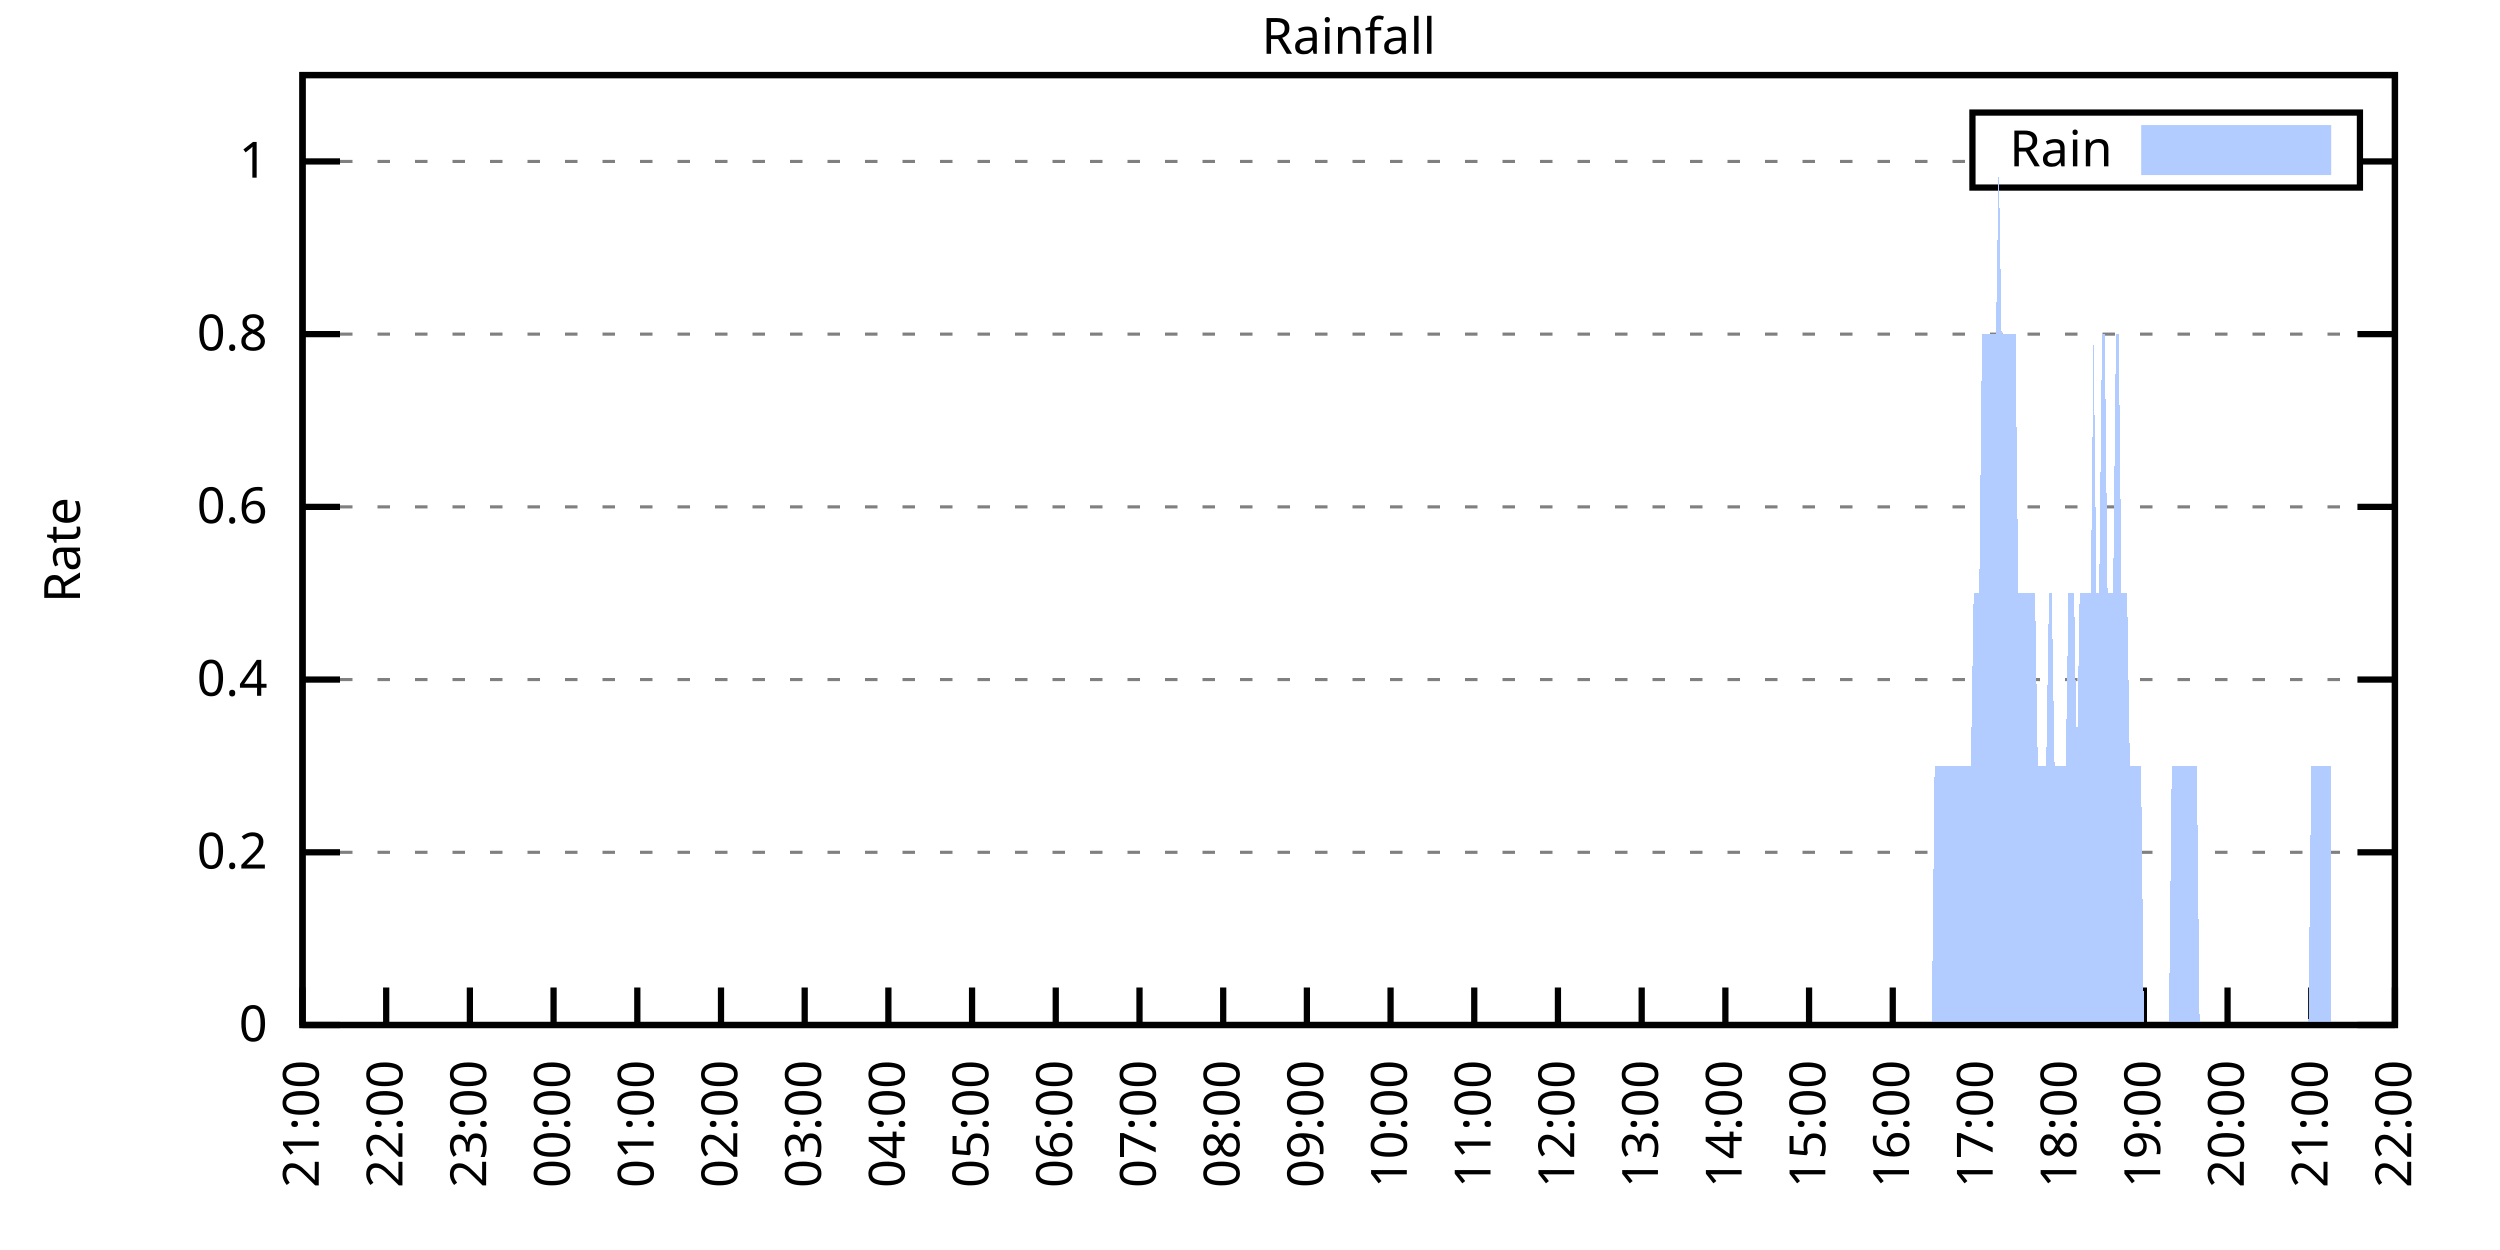
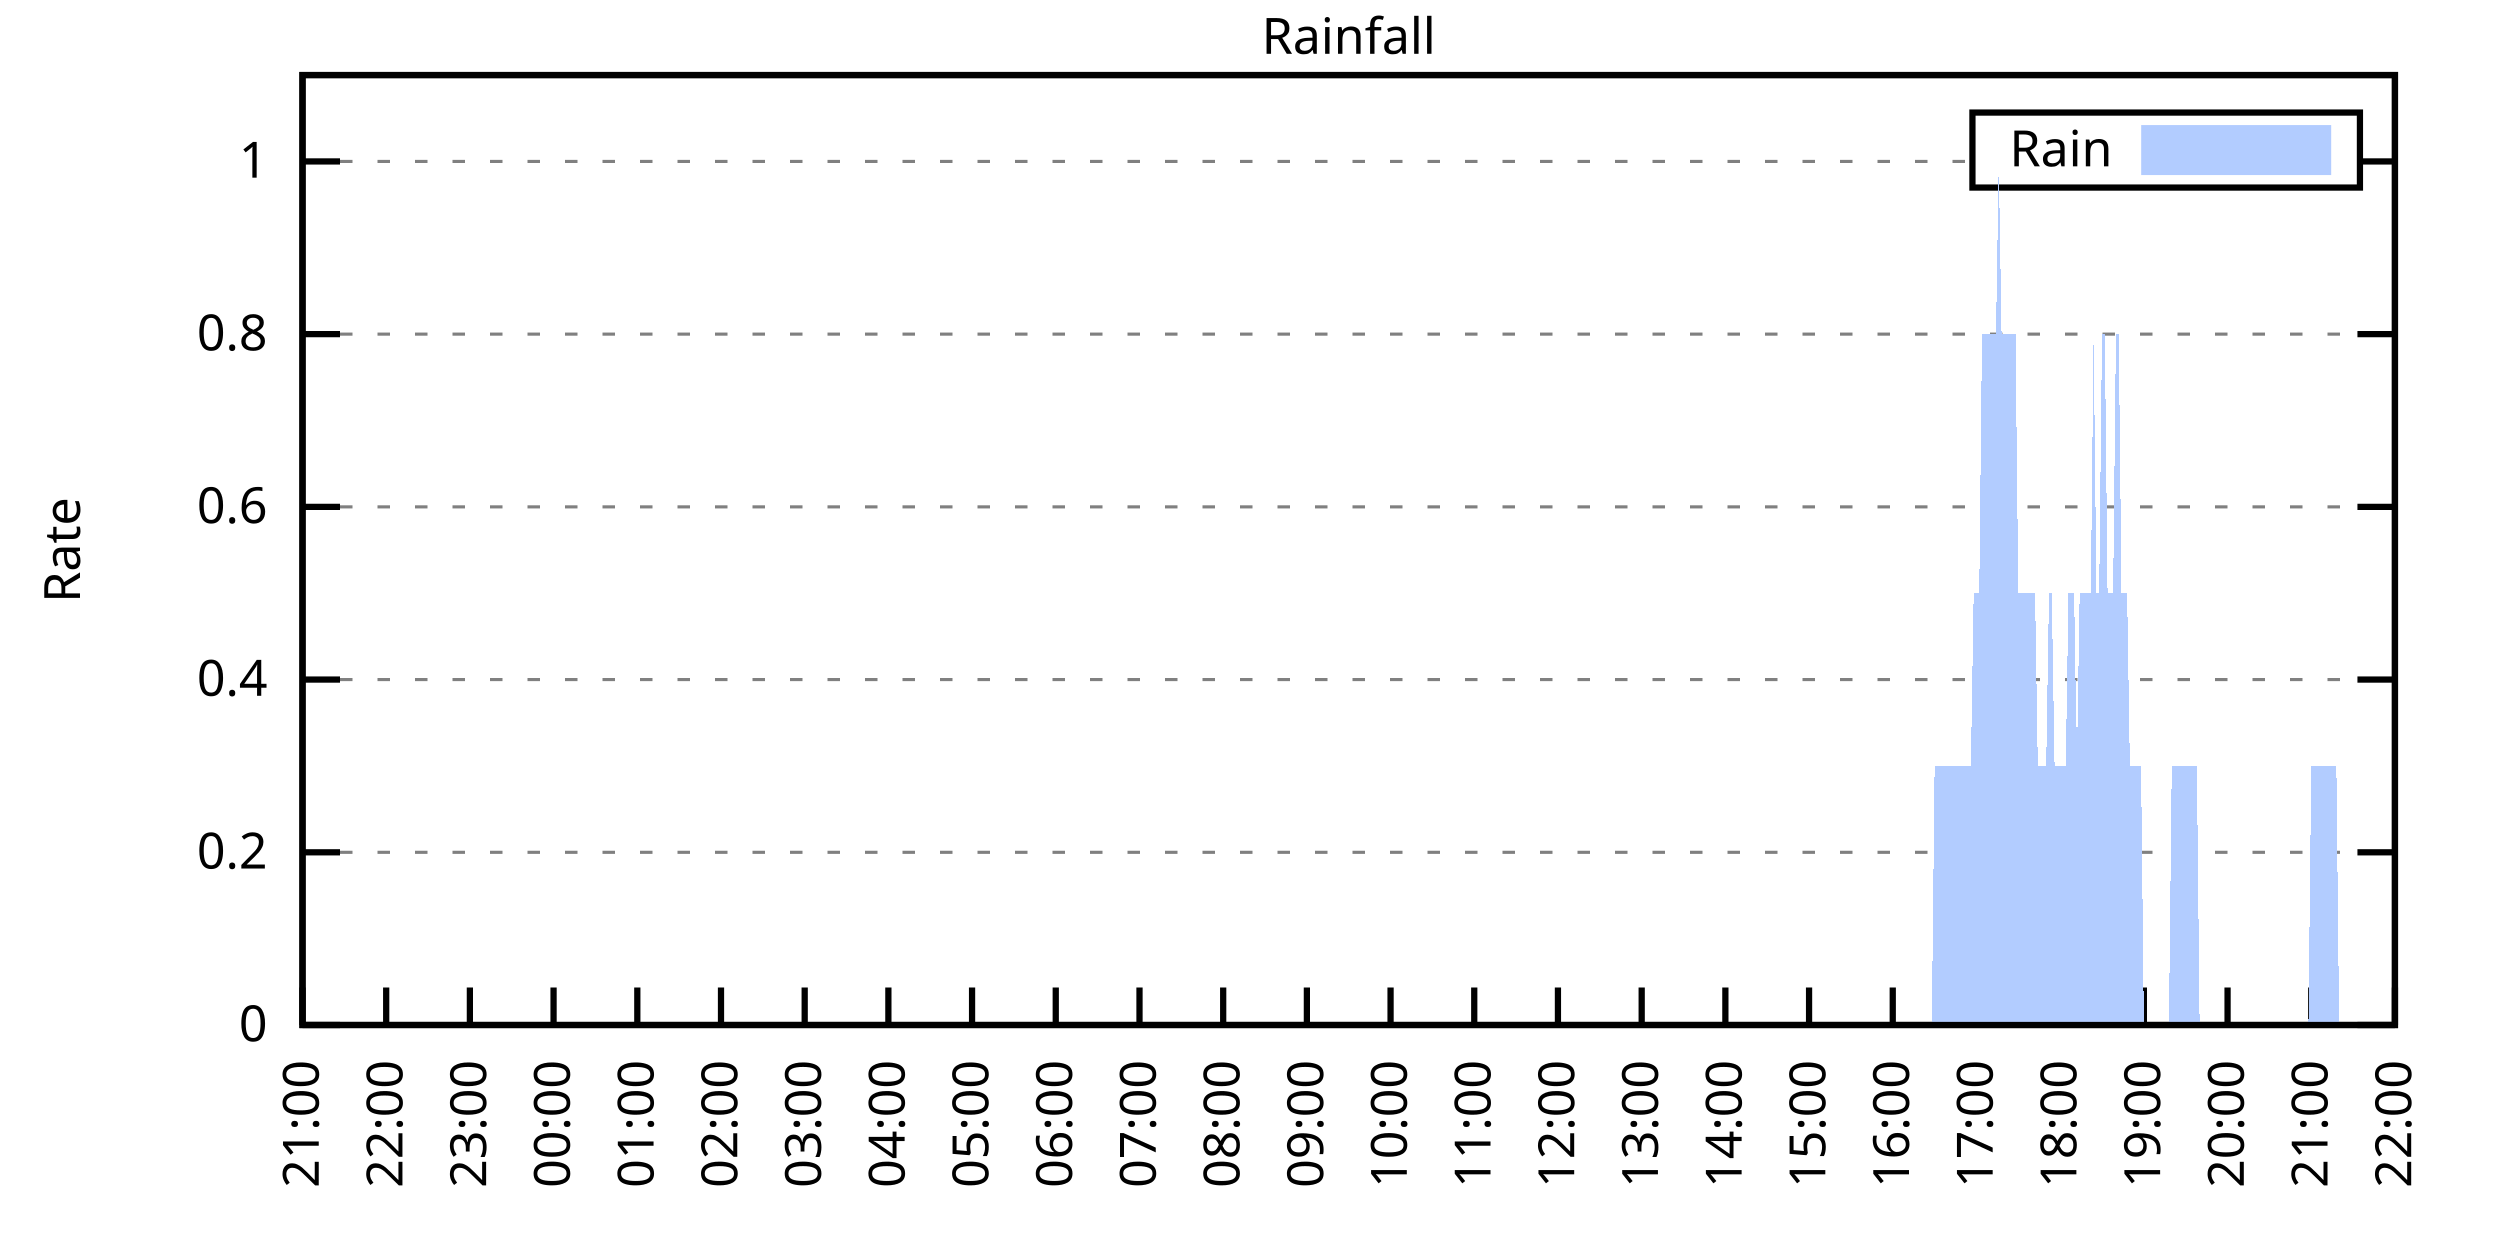
<svg xmlns="http://www.w3.org/2000/svg" xmlns:xlink="http://www.w3.org/1999/xlink" width="400" height="200" viewBox="0 0 400 200">
  <g id="gnuplot_canvas">
    <rect x="0" y="0" width="400" height="200" fill="none" />
    <defs>
      <circle id="gpDot" r="0.5" stroke-width="0.5" stroke="currentColor" />
      <path id="gpPt0" stroke-width="0.333" stroke="currentColor" d="M-1,0 h2 M0,-1 v2" />
      <path id="gpPt1" stroke-width="0.333" stroke="currentColor" d="M-1,-1 L1,1 M1,-1 L-1,1" />
      <path id="gpPt2" stroke-width="0.333" stroke="currentColor" d="M-1,0 L1,0 M0,-1 L0,1 M-1,-1 L1,1 M-1,1 L1,-1" />
      <rect id="gpPt3" stroke-width="0.333" stroke="currentColor" x="-1" y="-1" width="2" height="2" />
      <rect id="gpPt4" stroke-width="0.333" stroke="currentColor" fill="currentColor" x="-1" y="-1" width="2" height="2" />
      <circle id="gpPt5" stroke-width="0.333" stroke="currentColor" cx="0" cy="0" r="1" />
      <use xlink:href="#gpPt5" id="gpPt6" fill="currentColor" stroke="none" />
      <path id="gpPt7" stroke-width="0.333" stroke="currentColor" d="M0,-1.33 L-1.33,0.67 L1.33,0.67 z" />
      <use xlink:href="#gpPt7" id="gpPt8" fill="currentColor" stroke="none" />
      <use xlink:href="#gpPt7" id="gpPt9" stroke="currentColor" transform="rotate(180)" />
      <use xlink:href="#gpPt9" id="gpPt10" fill="currentColor" stroke="none" />
      <use xlink:href="#gpPt3" id="gpPt11" stroke="currentColor" transform="rotate(45)" />
      <use xlink:href="#gpPt11" id="gpPt12" fill="currentColor" stroke="none" />
      <path id="gpPt13" stroke-width="0.333" stroke="currentColor" d="M0,1.330 L1.265,0.411 L0.782,-1.067 L-0.782,-1.076 L-1.265,0.411 z" />
      <use xlink:href="#gpPt13" id="gpPt14" fill="currentColor" stroke="none" />
      <filter id="textbox" filterUnits="objectBoundingBox" x="0" y="0" height="1" width="1">
        <feFlood flood-color="white" flood-opacity="1" result="bgnd" />
        <feComposite in="SourceGraphic" in2="bgnd" operator="atop" />
      </filter>
      <filter id="greybox" filterUnits="objectBoundingBox" x="0" y="0" height="1" width="1">
        <feFlood flood-color="lightgrey" flood-opacity="1" result="grey" />
        <feComposite in="SourceGraphic" in2="grey" operator="atop" />
      </filter>
    </defs>
    <g fill="none" color="white" stroke="currentColor" stroke-width="1.00" stroke-linecap="butt" stroke-linejoin="miter">
</g>
    <g fill="none" color="black" stroke="currentColor" stroke-width="1.00" stroke-linecap="butt" stroke-linejoin="miter">
      <g stroke="none" shape-rendering="crispEdges">
        <polygon fill="rgb(255, 255, 255)" points="48.40,164.00 383.18,164.00 383.18,12.02 48.40,12.02 " />
      </g>
    </g>
    <g fill="none" color="black" stroke="currentColor" stroke-width="1.00" stroke-linecap="butt" stroke-linejoin="miter">
</g>
    <g fill="none" color="black" stroke="black" stroke-width="0.50" stroke-linecap="butt" stroke-linejoin="miter">
</g>
    <g fill="none" color="gray" stroke="currentColor" stroke-width="0.50" stroke-linecap="butt" stroke-linejoin="miter">
      <path stroke="gray" stroke-dasharray="2,4" class="gridline" d="M48.40,164.00 L383.19,164.00  " />
    </g>
    <g fill="none" color="gray" stroke="gray" stroke-width="1.00" stroke-linecap="butt" stroke-linejoin="miter">
</g>
    <g fill="none" color="black" stroke="currentColor" stroke-width="1.00" stroke-linecap="butt" stroke-linejoin="miter">
      <path stroke="black" d="M48.40,164.00 L54.40,164.00 M383.19,164.00 L377.19,164.00  " />
      <g transform="translate(42.80,166.60)" stroke="none" fill="black" font-family="Sans" font-size="8.00" text-anchor="end">
        <text>
          <tspan font-family="Sans"> 0</tspan>
        </text>
      </g>
    </g>
    <g fill="none" color="black" stroke="currentColor" stroke-width="1.00" stroke-linecap="butt" stroke-linejoin="miter">
</g>
    <g fill="none" color="black" stroke="black" stroke-width="0.50" stroke-linecap="butt" stroke-linejoin="miter">
</g>
    <g fill="none" color="gray" stroke="currentColor" stroke-width="0.50" stroke-linecap="butt" stroke-linejoin="miter">
      <path stroke="gray" stroke-dasharray="2,4" class="gridline" d="M48.40,136.37 L383.19,136.37  " />
    </g>
    <g fill="none" color="gray" stroke="gray" stroke-width="1.00" stroke-linecap="butt" stroke-linejoin="miter">
</g>
    <g fill="none" color="black" stroke="currentColor" stroke-width="1.00" stroke-linecap="butt" stroke-linejoin="miter">
      <path stroke="black" d="M48.40,136.37 L54.40,136.37 M383.19,136.37 L377.19,136.37  " />
      <g transform="translate(42.80,138.97)" stroke="none" fill="black" font-family="Sans" font-size="8.00" text-anchor="end">
        <text>
          <tspan font-family="Sans"> 0.2</tspan>
        </text>
      </g>
    </g>
    <g fill="none" color="black" stroke="currentColor" stroke-width="1.00" stroke-linecap="butt" stroke-linejoin="miter">
</g>
    <g fill="none" color="black" stroke="black" stroke-width="0.50" stroke-linecap="butt" stroke-linejoin="miter">
</g>
    <g fill="none" color="gray" stroke="currentColor" stroke-width="0.50" stroke-linecap="butt" stroke-linejoin="miter">
      <path stroke="gray" stroke-dasharray="2,4" class="gridline" d="M48.40,108.73 L383.19,108.73  " />
    </g>
    <g fill="none" color="gray" stroke="gray" stroke-width="1.00" stroke-linecap="butt" stroke-linejoin="miter">
</g>
    <g fill="none" color="black" stroke="currentColor" stroke-width="1.00" stroke-linecap="butt" stroke-linejoin="miter">
      <path stroke="black" d="M48.40,108.73 L54.40,108.73 M383.19,108.73 L377.19,108.73  " />
      <g transform="translate(42.80,111.33)" stroke="none" fill="black" font-family="Sans" font-size="8.00" text-anchor="end">
        <text>
          <tspan font-family="Sans"> 0.4</tspan>
        </text>
      </g>
    </g>
    <g fill="none" color="black" stroke="currentColor" stroke-width="1.00" stroke-linecap="butt" stroke-linejoin="miter">
</g>
    <g fill="none" color="black" stroke="black" stroke-width="0.50" stroke-linecap="butt" stroke-linejoin="miter">
</g>
    <g fill="none" color="gray" stroke="currentColor" stroke-width="0.50" stroke-linecap="butt" stroke-linejoin="miter">
      <path stroke="gray" stroke-dasharray="2,4" class="gridline" d="M48.40,81.10 L383.19,81.10  " />
    </g>
    <g fill="none" color="gray" stroke="gray" stroke-width="1.00" stroke-linecap="butt" stroke-linejoin="miter">
</g>
    <g fill="none" color="black" stroke="currentColor" stroke-width="1.00" stroke-linecap="butt" stroke-linejoin="miter">
      <path stroke="black" d="M48.40,81.10 L54.40,81.10 M383.19,81.10 L377.19,81.10  " />
      <g transform="translate(42.80,83.70)" stroke="none" fill="black" font-family="Sans" font-size="8.00" text-anchor="end">
        <text>
          <tspan font-family="Sans"> 0.6</tspan>
        </text>
      </g>
    </g>
    <g fill="none" color="black" stroke="currentColor" stroke-width="1.00" stroke-linecap="butt" stroke-linejoin="miter">
</g>
    <g fill="none" color="black" stroke="black" stroke-width="0.50" stroke-linecap="butt" stroke-linejoin="miter">
</g>
    <g fill="none" color="gray" stroke="currentColor" stroke-width="0.50" stroke-linecap="butt" stroke-linejoin="miter">
      <path stroke="gray" stroke-dasharray="2,4" class="gridline" d="M48.40,53.46 L383.19,53.46  " />
    </g>
    <g fill="none" color="gray" stroke="gray" stroke-width="1.00" stroke-linecap="butt" stroke-linejoin="miter">
</g>
    <g fill="none" color="black" stroke="currentColor" stroke-width="1.00" stroke-linecap="butt" stroke-linejoin="miter">
      <path stroke="black" d="M48.40,53.46 L54.40,53.46 M383.19,53.46 L377.19,53.46  " />
      <g transform="translate(42.80,56.06)" stroke="none" fill="black" font-family="Sans" font-size="8.00" text-anchor="end">
        <text>
          <tspan font-family="Sans"> 0.8</tspan>
        </text>
      </g>
    </g>
    <g fill="none" color="black" stroke="currentColor" stroke-width="1.00" stroke-linecap="butt" stroke-linejoin="miter">
</g>
    <g fill="none" color="black" stroke="black" stroke-width="0.50" stroke-linecap="butt" stroke-linejoin="miter">
</g>
    <g fill="none" color="gray" stroke="currentColor" stroke-width="0.50" stroke-linecap="butt" stroke-linejoin="miter">
      <path stroke="gray" stroke-dasharray="2,4" class="gridline" d="M48.40,25.83 L315.59,25.83 M377.59,25.83 L383.19,25.83  " />
    </g>
    <g fill="none" color="gray" stroke="gray" stroke-width="1.00" stroke-linecap="butt" stroke-linejoin="miter">
</g>
    <g fill="none" color="black" stroke="currentColor" stroke-width="1.00" stroke-linecap="butt" stroke-linejoin="miter">
      <path stroke="black" d="M48.40,25.83 L54.40,25.83 M383.19,25.83 L377.19,25.83  " />
      <g transform="translate(42.80,28.43)" stroke="none" fill="black" font-family="Sans" font-size="8.00" text-anchor="end">
        <text>
          <tspan font-family="Sans"> 1</tspan>
        </text>
      </g>
    </g>
    <g fill="none" color="black" stroke="currentColor" stroke-width="1.00" stroke-linecap="butt" stroke-linejoin="miter">
      <path stroke="black" d="M48.40,164.00 L48.40,158.00  " />
      <g transform="translate(51.00,169.60) rotate(270.00)" stroke="none" fill="black" font-family="Sans" font-size="8.00" text-anchor="end">
        <text>
          <tspan font-family="Sans">21:00</tspan>
        </text>
      </g>
    </g>
    <g fill="none" color="black" stroke="currentColor" stroke-width="1.00" stroke-linecap="butt" stroke-linejoin="miter">
      <path stroke="black" d="M61.79,164.00 L61.79,158.00  " />
      <g transform="translate(64.39,169.60) rotate(270.00)" stroke="none" fill="black" font-family="Sans" font-size="8.00" text-anchor="end">
        <text>
          <tspan font-family="Sans">22:00</tspan>
        </text>
      </g>
    </g>
    <g fill="none" color="black" stroke="currentColor" stroke-width="1.00" stroke-linecap="butt" stroke-linejoin="miter">
      <path stroke="black" d="M75.18,164.00 L75.18,158.00  " />
      <g transform="translate(77.78,169.60) rotate(270.00)" stroke="none" fill="black" font-family="Sans" font-size="8.00" text-anchor="end">
        <text>
          <tspan font-family="Sans">23:00</tspan>
        </text>
      </g>
    </g>
    <g fill="none" color="black" stroke="currentColor" stroke-width="1.00" stroke-linecap="butt" stroke-linejoin="miter">
      <path stroke="black" d="M88.57,164.00 L88.57,158.00  " />
      <g transform="translate(91.17,169.60) rotate(270.00)" stroke="none" fill="black" font-family="Sans" font-size="8.00" text-anchor="end">
        <text>
          <tspan font-family="Sans">00:00</tspan>
        </text>
      </g>
    </g>
    <g fill="none" color="black" stroke="currentColor" stroke-width="1.00" stroke-linecap="butt" stroke-linejoin="miter">
      <path stroke="black" d="M101.97,164.00 L101.97,158.00  " />
      <g transform="translate(104.57,169.60) rotate(270.00)" stroke="none" fill="black" font-family="Sans" font-size="8.00" text-anchor="end">
        <text>
          <tspan font-family="Sans">01:00</tspan>
        </text>
      </g>
    </g>
    <g fill="none" color="black" stroke="currentColor" stroke-width="1.00" stroke-linecap="butt" stroke-linejoin="miter">
      <path stroke="black" d="M115.36,164.00 L115.36,158.00  " />
      <g transform="translate(117.96,169.60) rotate(270.00)" stroke="none" fill="black" font-family="Sans" font-size="8.00" text-anchor="end">
        <text>
          <tspan font-family="Sans">02:00</tspan>
        </text>
      </g>
    </g>
    <g fill="none" color="black" stroke="currentColor" stroke-width="1.00" stroke-linecap="butt" stroke-linejoin="miter">
      <path stroke="black" d="M128.75,164.00 L128.75,158.00  " />
      <g transform="translate(131.35,169.60) rotate(270.00)" stroke="none" fill="black" font-family="Sans" font-size="8.00" text-anchor="end">
        <text>
          <tspan font-family="Sans">03:00</tspan>
        </text>
      </g>
    </g>
    <g fill="none" color="black" stroke="currentColor" stroke-width="1.00" stroke-linecap="butt" stroke-linejoin="miter">
      <path stroke="black" d="M142.14,164.00 L142.14,158.00  " />
      <g transform="translate(144.74,169.60) rotate(270.00)" stroke="none" fill="black" font-family="Sans" font-size="8.00" text-anchor="end">
        <text>
          <tspan font-family="Sans">04:00</tspan>
        </text>
      </g>
    </g>
    <g fill="none" color="black" stroke="currentColor" stroke-width="1.00" stroke-linecap="butt" stroke-linejoin="miter">
      <path stroke="black" d="M155.53,164.00 L155.53,158.00  " />
      <g transform="translate(158.13,169.60) rotate(270.00)" stroke="none" fill="black" font-family="Sans" font-size="8.00" text-anchor="end">
        <text>
          <tspan font-family="Sans">05:00</tspan>
        </text>
      </g>
    </g>
    <g fill="none" color="black" stroke="currentColor" stroke-width="1.00" stroke-linecap="butt" stroke-linejoin="miter">
      <path stroke="black" d="M168.92,164.00 L168.92,158.00  " />
      <g transform="translate(171.52,169.60) rotate(270.00)" stroke="none" fill="black" font-family="Sans" font-size="8.00" text-anchor="end">
        <text>
          <tspan font-family="Sans">06:00</tspan>
        </text>
      </g>
    </g>
    <g fill="none" color="black" stroke="currentColor" stroke-width="1.00" stroke-linecap="butt" stroke-linejoin="miter">
      <path stroke="black" d="M182.32,164.00 L182.32,158.00  " />
      <g transform="translate(184.92,169.60) rotate(270.00)" stroke="none" fill="black" font-family="Sans" font-size="8.00" text-anchor="end">
        <text>
          <tspan font-family="Sans">07:00</tspan>
        </text>
      </g>
    </g>
    <g fill="none" color="black" stroke="currentColor" stroke-width="1.00" stroke-linecap="butt" stroke-linejoin="miter">
      <path stroke="black" d="M195.71,164.00 L195.71,158.00  " />
      <g transform="translate(198.31,169.60) rotate(270.00)" stroke="none" fill="black" font-family="Sans" font-size="8.00" text-anchor="end">
        <text>
          <tspan font-family="Sans">08:00</tspan>
        </text>
      </g>
    </g>
    <g fill="none" color="black" stroke="currentColor" stroke-width="1.00" stroke-linecap="butt" stroke-linejoin="miter">
      <path stroke="black" d="M209.10,164.00 L209.10,158.00  " />
      <g transform="translate(211.70,169.60) rotate(270.00)" stroke="none" fill="black" font-family="Sans" font-size="8.00" text-anchor="end">
        <text>
          <tspan font-family="Sans">09:00</tspan>
        </text>
      </g>
    </g>
    <g fill="none" color="black" stroke="currentColor" stroke-width="1.00" stroke-linecap="butt" stroke-linejoin="miter">
      <path stroke="black" d="M222.49,164.00 L222.49,158.00  " />
      <g transform="translate(225.09,169.60) rotate(270.00)" stroke="none" fill="black" font-family="Sans" font-size="8.00" text-anchor="end">
        <text>
          <tspan font-family="Sans">10:00</tspan>
        </text>
      </g>
    </g>
    <g fill="none" color="black" stroke="currentColor" stroke-width="1.00" stroke-linecap="butt" stroke-linejoin="miter">
      <path stroke="black" d="M235.88,164.00 L235.88,158.00  " />
      <g transform="translate(238.48,169.60) rotate(270.00)" stroke="none" fill="black" font-family="Sans" font-size="8.00" text-anchor="end">
        <text>
          <tspan font-family="Sans">11:00</tspan>
        </text>
      </g>
    </g>
    <g fill="none" color="black" stroke="currentColor" stroke-width="1.00" stroke-linecap="butt" stroke-linejoin="miter">
      <path stroke="black" d="M249.27,164.00 L249.27,158.00  " />
      <g transform="translate(251.87,169.60) rotate(270.00)" stroke="none" fill="black" font-family="Sans" font-size="8.00" text-anchor="end">
        <text>
          <tspan font-family="Sans">12:00</tspan>
        </text>
      </g>
    </g>
    <g fill="none" color="black" stroke="currentColor" stroke-width="1.00" stroke-linecap="butt" stroke-linejoin="miter">
      <path stroke="black" d="M262.67,164.00 L262.67,158.00  " />
      <g transform="translate(265.27,169.60) rotate(270.00)" stroke="none" fill="black" font-family="Sans" font-size="8.00" text-anchor="end">
        <text>
          <tspan font-family="Sans">13:00</tspan>
        </text>
      </g>
    </g>
    <g fill="none" color="black" stroke="currentColor" stroke-width="1.00" stroke-linecap="butt" stroke-linejoin="miter">
      <path stroke="black" d="M276.06,164.00 L276.06,158.00  " />
      <g transform="translate(278.66,169.60) rotate(270.00)" stroke="none" fill="black" font-family="Sans" font-size="8.00" text-anchor="end">
        <text>
          <tspan font-family="Sans">14:00</tspan>
        </text>
      </g>
    </g>
    <g fill="none" color="black" stroke="currentColor" stroke-width="1.00" stroke-linecap="butt" stroke-linejoin="miter">
      <path stroke="black" d="M289.45,164.00 L289.45,158.00  " />
      <g transform="translate(292.05,169.60) rotate(270.00)" stroke="none" fill="black" font-family="Sans" font-size="8.00" text-anchor="end">
        <text>
          <tspan font-family="Sans">15:00</tspan>
        </text>
      </g>
    </g>
    <g fill="none" color="black" stroke="currentColor" stroke-width="1.00" stroke-linecap="butt" stroke-linejoin="miter">
      <path stroke="black" d="M302.84,164.00 L302.84,158.00  " />
      <g transform="translate(305.44,169.60) rotate(270.00)" stroke="none" fill="black" font-family="Sans" font-size="8.00" text-anchor="end">
        <text>
          <tspan font-family="Sans">16:00</tspan>
        </text>
      </g>
    </g>
    <g fill="none" color="black" stroke="currentColor" stroke-width="1.00" stroke-linecap="butt" stroke-linejoin="miter">
      <path stroke="black" d="M316.23,164.00 L316.23,158.00  " />
      <g transform="translate(318.83,169.60) rotate(270.00)" stroke="none" fill="black" font-family="Sans" font-size="8.00" text-anchor="end">
        <text>
          <tspan font-family="Sans">17:00</tspan>
        </text>
      </g>
    </g>
    <g fill="none" color="black" stroke="currentColor" stroke-width="1.00" stroke-linecap="butt" stroke-linejoin="miter">
      <path stroke="black" d="M329.62,164.00 L329.62,158.00  " />
      <g transform="translate(332.22,169.60) rotate(270.00)" stroke="none" fill="black" font-family="Sans" font-size="8.00" text-anchor="end">
        <text>
          <tspan font-family="Sans">18:00</tspan>
        </text>
      </g>
    </g>
    <g fill="none" color="black" stroke="currentColor" stroke-width="1.00" stroke-linecap="butt" stroke-linejoin="miter">
      <path stroke="black" d="M343.02,164.00 L343.02,158.00  " />
      <g transform="translate(345.62,169.60) rotate(270.00)" stroke="none" fill="black" font-family="Sans" font-size="8.00" text-anchor="end">
        <text>
          <tspan font-family="Sans">19:00</tspan>
        </text>
      </g>
    </g>
    <g fill="none" color="black" stroke="currentColor" stroke-width="1.00" stroke-linecap="butt" stroke-linejoin="miter">
      <path stroke="black" d="M356.41,164.00 L356.41,158.00  " />
      <g transform="translate(359.01,169.60) rotate(270.00)" stroke="none" fill="black" font-family="Sans" font-size="8.00" text-anchor="end">
        <text>
          <tspan font-family="Sans">20:00</tspan>
        </text>
      </g>
    </g>
    <g fill="none" color="black" stroke="currentColor" stroke-width="1.00" stroke-linecap="butt" stroke-linejoin="miter">
      <path stroke="black" d="M369.80,164.00 L369.80,158.00  " />
      <g transform="translate(372.40,169.60) rotate(270.00)" stroke="none" fill="black" font-family="Sans" font-size="8.00" text-anchor="end">
        <text>
          <tspan font-family="Sans">21:00</tspan>
        </text>
      </g>
    </g>
    <g fill="none" color="black" stroke="currentColor" stroke-width="1.00" stroke-linecap="butt" stroke-linejoin="miter">
      <path stroke="black" d="M383.19,164.00 L383.19,158.00  " />
      <g transform="translate(385.79,169.60) rotate(270.00)" stroke="none" fill="black" font-family="Sans" font-size="8.00" text-anchor="end">
        <text>
          <tspan font-family="Sans">22:00</tspan>
        </text>
      </g>
    </g>
    <g fill="none" color="black" stroke="currentColor" stroke-width="1.00" stroke-linecap="butt" stroke-linejoin="miter">
</g>
    <g fill="none" color="black" stroke="currentColor" stroke-width="1.00" stroke-linecap="butt" stroke-linejoin="miter">
      <path stroke="black" d="M48.40,12.01 L48.40,164.00 L383.19,164.00 L383.19,12.01 L48.40,12.01 Z  " />
    </g>
    <g fill="none" color="black" stroke="currentColor" stroke-width="1.00" stroke-linecap="butt" stroke-linejoin="miter">
</g>
    <g fill="none" color="black" stroke="currentColor" stroke-width="1.00" stroke-linecap="butt" stroke-linejoin="miter">
      <path stroke="black" d="M315.59,30.01 L315.59,18.01 L377.59,18.01 L377.59,30.01 L315.59,30.01 Z  " />
    </g>
    <g id="Rainfall_plot_1">
      <g fill="none" color="white" stroke="black" stroke-width="2.00" stroke-linecap="butt" stroke-linejoin="miter">
</g>
      <g fill="none" color="black" stroke="currentColor" stroke-width="2.00" stroke-linecap="butt" stroke-linejoin="miter">
        <g transform="translate(337.99,26.61)" stroke="none" fill="black" font-family="Sans" font-size="8.00" text-anchor="end">
          <text>
            <tspan font-family="Sans">Rain</tspan>
          </text>
        </g>
      </g>
      <g fill="none" color="black" stroke="currentColor" stroke-width="2.00" stroke-linecap="butt" stroke-linejoin="miter">
        <g stroke="none" shape-rendering="crispEdges">
          <polygon fill="rgb(178, 204, 255)" points="343.59,27.01 371.99,27.01 371.99,21.01 343.59,21.01 " />
        </g>
        <path stroke="rgb(178, 204, 255)" d="M343.59,27.01 L371.99,27.01 L371.99,21.01 L343.59,21.01 L343.59,27.01 Z  " />
      </g>
      <g fill="none" color="black" stroke="currentColor" stroke-width="2.00" stroke-linecap="butt" stroke-linejoin="miter">
        <g stroke="none" shape-rendering="crispEdges">
-           <polygon fill="rgb(178, 204, 255)" points="51.97,164.00 52.42,164.00 52.86,164.00 53.31,164.00 53.76,164.00 54.20,164.00 54.65,164.00 55.10,164.00 55.54,164.00 55.99,164.00 56.43,164.00 56.88,164.00 57.33,164.00 57.77,164.00 58.22,164.00 58.67,164.00 59.11,164.00 59.56,164.00 60.01,164.00 60.45,164.00 60.90,164.00 61.35,164.00 61.79,164.00 62.24,164.00 62.68,164.00 63.13,164.00 63.58,164.00 64.02,164.00 64.47,164.00 64.92,164.00 65.36,164.00 65.81,164.00 66.26,164.00 66.70,164.00 67.15,164.00 67.59,164.00 68.04,164.00 68.49,164.00 68.93,164.00 69.38,164.00 69.83,164.00 70.27,164.00 70.72,164.00 71.17,164.00 71.61,164.00 72.06,164.00 72.50,164.00 72.95,164.00 73.40,164.00 73.84,164.00 74.29,164.00 74.74,164.00 75.18,164.00 75.63,164.00 76.08,164.00 76.52,164.00 76.97,164.00 77.42,164.00 77.86,164.00 78.31,164.00 78.75,164.00 79.20,164.00 79.65,164.00 80.09,164.00 80.54,164.00 80.99,164.00 81.43,164.00 81.88,164.00 82.33,164.00 82.77,164.00 83.22,164.00 83.66,164.00 84.11,164.00 84.56,164.00 85.00,164.00 85.45,164.00 85.90,164.00 86.34,164.00 86.79,164.00 87.24,164.00 87.68,164.00 88.13,164.00 88.57,164.00 89.02,164.00 89.47,164.00 89.91,164.00 90.36,164.00 90.81,164.00 91.25,164.00 91.70,164.00 92.15,164.00 92.59,164.00 93.04,164.00 93.49,164.00 93.93,164.00 94.38,164.00 94.82,164.00 95.27,164.00 95.72,164.00 96.16,164.00 96.61,164.00 97.06,164.00 97.50,164.00 97.95,164.00 98.40,164.00 98.84,164.00 99.29,164.00 99.73,164.00 100.18,164.00 100.63,164.00 101.07,164.00 101.52,164.00 101.97,164.00 102.41,164.00 102.86,164.00 103.31,164.00 103.75,164.00 104.20,164.00 104.64,164.00 105.09,164.00 105.54,164.00 105.98,164.00 106.43,164.00 106.88,164.00 107.32,164.00 107.77,164.00 108.22,164.00 108.66,164.00 109.11,164.00 109.55,164.00 110.00,164.00 110.45,164.00 110.89,164.00 111.34,164.00 111.79,164.00 112.23,164.00 112.68,164.00 113.13,164.00 113.57,164.00 114.02,164.00 114.47,164.00 114.91,164.00 115.36,164.00 115.80,164.00 116.25,164.00 116.70,164.00 117.14,164.00 117.59,164.00 118.04,164.00 118.48,164.00 118.93,164.00 119.38,164.00 119.82,164.00 120.27,164.00 120.71,164.00 121.16,164.00 121.61,164.00 122.05,164.00 122.50,164.00 122.95,164.00 123.39,164.00 123.84,164.00 124.29,164.00 124.73,164.00 125.18,164.00 125.62,164.00 126.07,164.00 126.52,164.00 126.96,164.00 127.41,164.00 127.86,164.00 128.30,164.00 128.75,164.00 129.20,164.00 129.64,164.00 130.09,164.00 130.54,164.00 130.98,164.00 131.43,164.00 131.87,164.00 132.32,164.00 132.77,164.00 133.21,164.00 133.66,164.00 134.11,164.00 134.55,164.00 135.00,164.00 135.45,164.00 135.89,164.00 136.34,164.00 136.78,164.00 137.23,164.00 137.68,164.00 138.12,164.00 138.57,164.00 139.02,164.00 139.46,164.00 139.91,164.00 140.36,164.00 140.80,164.00 141.25,164.00 141.69,164.00 142.14,164.00 142.59,164.00 143.03,164.00 143.48,164.00 143.93,164.00 144.37,164.00 144.82,164.00 145.27,164.00 145.71,164.00 146.16,164.00 146.61,164.00 147.05,164.00 147.50,164.00 147.94,164.00 148.39,164.00 148.84,164.00 149.28,164.00 149.73,164.00 150.18,164.00 150.62,164.00 151.07,164.00 151.52,164.00 151.96,164.00 152.41,164.00 152.85,164.00 153.30,164.00 153.75,164.00 154.19,164.00 154.64,164.00 155.09,164.00 155.53,164.00 155.98,164.00 156.43,164.00 156.87,164.00 157.32,164.00 157.76,164.00 158.21,164.00 158.66,164.00 159.10,164.00 159.55,164.00 160.00,164.00 160.44,164.00 160.89,164.00 161.34,164.00 161.78,164.00 162.23,164.00 162.67,164.00 163.12,164.00 163.57,164.00 164.01,164.00 164.46,164.00 164.91,164.00 165.35,164.00 165.80,164.00 166.25,164.00 166.69,164.00 167.14,164.00 167.59,164.00 168.03,164.00 168.48,164.00 168.92,164.00 169.37,164.00 169.82,164.00 170.26,164.00 170.71,164.00 171.16,164.00 171.60,164.00 172.05,164.00 172.50,164.00 172.94,164.00 173.39,164.00 173.83,164.00 174.28,164.00 174.73,164.00 175.17,164.00 175.62,164.00 176.07,164.00 176.51,164.00 176.96,164.00 177.41,164.00 177.85,164.00 178.30,164.00 178.74,164.00 179.19,164.00 179.64,164.00 180.08,164.00 180.53,164.00 180.98,164.00 181.42,164.00 181.87,164.00 182.32,164.00 182.76,164.00 183.21,164.00 183.66,164.00 184.10,164.00 184.55,164.00 184.99,164.00 185.44,164.00 185.89,164.00 186.33,164.00 186.78,164.00 187.23,164.00 187.67,164.00 188.12,164.00 188.57,164.00 189.01,164.00 189.46,164.00 189.90,164.00 190.35,164.00 190.80,164.00 191.24,164.00 191.69,164.00 192.14,164.00 192.58,164.00 193.03,164.00 193.48,164.00 193.92,164.00 194.37,164.00 194.81,164.00 195.26,164.00 195.71,164.00 196.15,164.00 196.60,164.00 197.05,164.00 197.49,164.00 197.94,164.00 198.39,164.00 198.83,164.00 199.28,164.00 199.73,164.00 200.17,164.00 200.62,164.00 201.06,164.00 201.51,164.00 201.96,164.00 202.40,164.00 202.85,164.00 203.30,164.00 203.74,164.00 204.19,164.00 204.64,164.00 205.08,164.00 205.53,164.00 205.97,164.00 206.42,164.00 206.87,164.00 207.31,164.00 207.76,164.00 208.21,164.00 208.65,164.00 209.10,164.00 209.55,164.00 209.99,164.00 210.44,164.00 210.88,164.00 211.33,164.00 211.78,164.00 212.22,164.00 212.67,164.00 213.12,164.00 213.56,164.00 214.01,164.00 214.46,164.00 214.90,164.00 215.35,164.00 215.80,164.00 216.24,164.00 216.69,164.00 217.13,164.00 217.58,164.00 218.03,164.00 218.47,164.00 218.92,164.00 219.37,164.00 219.81,164.00 220.26,164.00 220.71,164.00 221.15,164.00 221.60,164.00 222.04,164.00 222.49,164.00 222.94,164.00 223.38,164.00 223.83,164.00 224.28,164.00 224.72,164.00 225.17,164.00 225.62,164.00 226.06,164.00 226.51,164.00 226.95,164.00 227.40,164.00 227.85,164.00 228.29,164.00 228.74,164.00 229.19,164.00 229.63,164.00 230.08,164.00 230.53,164.00 230.97,164.00 231.42,164.00 231.86,164.00 232.31,164.00 232.76,164.00 233.20,164.00 233.65,164.00 234.10,164.00 234.54,164.00 234.99,164.00 235.44,164.00 235.88,164.00 236.33,164.00 236.78,164.00 237.22,164.00 237.67,164.00 238.11,164.00 238.56,164.00 239.01,164.00 239.45,164.00 239.90,164.00 240.35,164.00 240.79,164.00 241.24,164.00 241.69,164.00 242.13,164.00 242.58,164.00 243.02,164.00 243.47,164.00 243.92,164.00 244.36,164.00 244.81,164.00 245.26,164.00 245.70,164.00 246.15,164.00 246.60,164.00 247.04,164.00 247.49,164.00 247.93,164.00 248.38,164.00 248.83,164.00 249.27,164.00 249.72,164.00 250.17,164.00 250.61,164.00 251.06,164.00 251.51,164.00 251.95,164.00 252.40,164.00 252.85,164.00 253.29,164.00 253.74,164.00 254.18,164.00 254.63,164.00 255.08,164.00 255.52,164.00 255.97,164.00 256.42,164.00 256.86,164.00 257.31,164.00 257.76,164.00 258.20,164.00 258.65,164.00 259.09,164.00 259.54,164.00 259.99,164.00 260.43,164.00 260.88,164.00 261.33,164.00 261.77,164.00 262.22,164.00 262.67,164.00 263.11,164.00 263.56,164.00 264.00,164.00 264.45,164.00 264.90,164.00 265.34,164.00 265.79,164.00 266.24,164.00 266.68,164.00 267.13,164.00 267.58,164.00 268.02,164.00 268.47,164.00 268.92,164.00 269.36,164.00 269.81,164.00 270.25,164.00 270.70,164.00 271.15,164.00 271.59,164.00 272.04,164.00 272.49,164.00 272.93,164.00 273.38,164.00 273.83,164.00 274.27,164.00 274.72,164.00 275.16,164.00 275.61,164.00 276.06,164.00 276.50,164.00 276.95,164.00 277.40,164.00 277.84,164.00 278.29,164.00 278.74,164.00 279.18,164.00 279.63,164.00 280.07,164.00 280.52,164.00 280.97,164.00 281.41,164.00 281.86,164.00 282.31,164.00 282.75,164.00 283.20,164.00 283.65,164.00 284.09,164.00 284.54,164.00 284.98,164.00 285.43,164.00 285.88,164.00 286.32,164.00 286.77,164.00 287.22,164.00 287.66,164.00 288.11,164.00 288.56,164.00 289.00,164.00 289.45,164.00 289.90,164.00 290.34,164.00 290.79,164.00 291.23,164.00 291.68,164.00 292.13,164.00 292.57,164.00 293.02,164.00 293.47,164.00 293.91,164.00 294.36,164.00 294.81,164.00 295.25,164.00 295.70,164.00 296.14,164.00 296.59,164.00 297.04,164.00 297.48,164.00 297.93,164.00 298.38,164.00 298.82,164.00 299.27,164.00 299.72,164.00 300.16,164.00 300.61,164.00 301.05,164.00 301.50,164.00 301.95,164.00 302.39,164.00 302.84,164.00 303.29,164.00 303.73,164.00 304.18,164.00 304.63,164.00 305.07,164.00 305.52,164.00 305.97,164.00 306.41,164.00 306.86,164.00 307.30,164.00 307.75,164.00 308.20,164.00 308.64,164.00 309.09,164.00 309.54,122.55 309.98,122.55 310.43,122.55 310.88,122.55 311.32,122.55 311.77,122.55 312.21,122.55 312.66,122.55 313.11,122.55 313.55,122.55 314.00,122.55 314.45,122.55 314.89,122.55 315.34,122.55 315.79,94.91 316.23,94.91 316.68,94.91 317.12,53.46 317.57,53.46 318.02,53.46 318.46,53.46 318.91,53.46 319.36,53.46 319.80,25.83 320.25,53.46 320.70,53.46 321.14,53.46 321.59,53.46 322.04,53.46 322.48,53.46 322.93,94.91 323.37,94.91 323.82,94.91 324.27,94.91 324.71,94.91 325.16,94.91 325.61,94.91 326.05,122.55 326.50,122.55 326.95,122.55 327.39,122.55 327.84,94.91 328.28,94.91 328.73,122.55 329.18,122.55 329.62,122.55 330.07,122.55 330.52,122.55 330.96,94.91 331.41,94.91 331.86,94.91 332.30,122.55 332.75,94.91 333.19,94.91 333.64,94.91 334.09,94.91 334.53,94.91 334.98,53.46 335.43,94.91 335.87,94.91 336.32,53.46 336.77,53.46 337.21,94.91 337.66,94.91 338.10,94.91 338.55,53.46 339.00,53.46 339.44,94.91 339.89,94.91 340.34,94.91 340.78,122.55 341.23,122.55 341.68,122.55 342.12,122.55 342.57,122.55 343.02,164.00 343.46,164.00 343.91,164.00 344.35,164.00 344.80,164.00 345.25,164.00 345.69,164.00 346.14,164.00 346.59,164.00 347.03,164.00 347.48,122.55 347.93,122.55 348.37,122.55 348.82,122.55 349.26,122.55 349.71,122.55 350.16,122.55 350.60,122.55 351.05,122.55 351.50,122.55 351.94,164.00 352.39,164.00 352.84,164.00 353.28,164.00 353.73,164.00 354.17,164.00 354.62,164.00 355.07,164.00 355.51,164.00 355.96,164.00 356.41,164.00 356.85,164.00 357.30,164.00 357.75,164.00 358.19,164.00 358.64,164.00 359.09,164.00 359.53,164.00 359.98,164.00 360.42,164.00 360.87,164.00 361.32,164.00 361.76,164.00 362.21,164.00 362.66,164.00 363.10,164.00 363.55,164.00 364.00,164.00 364.44,164.00 364.89,164.00 365.33,164.00 365.78,164.00 366.23,164.00 366.67,164.00 367.12,164.00 367.57,164.00 368.01,164.00 368.46,164.00 368.91,164.00 369.35,164.00 369.80,122.55 370.24,122.55 370.69,122.55 371.14,122.55 371.58,122.55 372.03,122.55 372.48,122.55 372.92,122.55 372.92,164.00 51.97,164.00 " />
+           <polygon fill="rgb(178, 204, 255)" points="55.54,164.00 55.99,164.00 56.43,164.00 56.88,164.00 57.33,164.00 57.77,164.00 58.22,164.00 58.67,164.00 59.11,164.00 59.56,164.00 60.01,164.00 60.45,164.00 60.90,164.00 61.35,164.00 61.79,164.00 62.24,164.00 62.68,164.00 63.13,164.00 63.58,164.00 64.02,164.00 64.47,164.00 64.92,164.00 65.36,164.00 65.81,164.00 66.26,164.00 66.70,164.00 67.15,164.00 67.59,164.00 68.04,164.00 68.49,164.00 68.93,164.00 69.38,164.00 69.83,164.00 70.27,164.00 70.72,164.00 71.17,164.00 71.61,164.00 72.06,164.00 72.50,164.00 72.95,164.00 73.40,164.00 73.84,164.00 74.29,164.00 74.74,164.00 75.18,164.00 75.63,164.00 76.08,164.00 76.52,164.00 76.97,164.00 77.42,164.00 77.86,164.00 78.31,164.00 78.75,164.00 79.20,164.00 79.65,164.00 80.09,164.00 80.54,164.00 80.99,164.00 81.43,164.00 81.88,164.00 82.33,164.00 82.77,164.00 83.22,164.00 83.66,164.00 84.11,164.00 84.56,164.00 85.00,164.00 85.45,164.00 85.90,164.00 86.34,164.00 86.79,164.00 87.24,164.00 87.68,164.00 88.13,164.00 88.57,164.00 89.02,164.00 89.47,164.00 89.91,164.00 90.36,164.00 90.81,164.00 91.25,164.00 91.70,164.00 92.15,164.00 92.59,164.00 93.04,164.00 93.49,164.00 93.93,164.00 94.38,164.00 94.82,164.00 95.27,164.00 95.72,164.00 96.16,164.00 96.61,164.00 97.06,164.00 97.50,164.00 97.95,164.00 98.40,164.00 98.84,164.00 99.29,164.00 99.73,164.00 100.18,164.00 100.63,164.00 101.07,164.00 101.52,164.00 101.97,164.00 102.41,164.00 102.86,164.00 103.31,164.00 103.75,164.00 104.20,164.00 104.64,164.00 105.09,164.00 105.54,164.00 105.98,164.00 106.43,164.00 106.88,164.00 107.32,164.00 107.77,164.00 108.22,164.00 108.66,164.00 109.11,164.00 109.55,164.00 110.00,164.00 110.45,164.00 110.89,164.00 111.34,164.00 111.79,164.00 112.23,164.00 112.68,164.00 113.13,164.00 113.57,164.00 114.02,164.00 114.47,164.00 114.91,164.00 115.36,164.00 115.80,164.00 116.25,164.00 116.70,164.00 117.14,164.00 117.59,164.00 118.04,164.00 118.48,164.00 118.93,164.00 119.38,164.00 119.82,164.00 120.27,164.00 120.71,164.00 121.16,164.00 121.61,164.00 122.05,164.00 122.50,164.00 122.95,164.00 123.39,164.00 123.84,164.00 124.29,164.00 124.73,164.00 125.18,164.00 125.62,164.00 126.07,164.00 126.52,164.00 126.96,164.00 127.41,164.00 127.86,164.00 128.30,164.00 128.75,164.00 129.20,164.00 129.64,164.00 130.09,164.00 130.54,164.00 130.98,164.00 131.43,164.00 131.87,164.00 132.32,164.00 132.77,164.00 133.21,164.00 133.66,164.00 134.11,164.00 134.55,164.00 135.00,164.00 135.45,164.00 135.89,164.00 136.34,164.00 136.78,164.00 137.23,164.00 137.68,164.00 138.12,164.00 138.57,164.00 139.02,164.00 139.46,164.00 139.91,164.00 140.36,164.00 140.80,164.00 141.25,164.00 141.69,164.00 142.14,164.00 142.59,164.00 143.03,164.00 143.48,164.00 143.93,164.00 144.37,164.00 144.82,164.00 145.27,164.00 145.71,164.00 146.16,164.00 146.61,164.00 147.05,164.00 147.50,164.00 147.94,164.00 148.39,164.00 148.84,164.00 149.28,164.00 149.73,164.00 150.18,164.00 150.62,164.00 151.07,164.00 151.52,164.00 151.96,164.00 152.41,164.00 152.85,164.00 153.30,164.00 153.75,164.00 154.19,164.00 154.64,164.00 155.09,164.00 155.53,164.00 155.98,164.00 156.43,164.00 156.87,164.00 157.32,164.00 157.76,164.00 158.21,164.00 158.66,164.00 159.10,164.00 159.55,164.00 160.00,164.00 160.44,164.00 160.89,164.00 161.34,164.00 161.78,164.00 162.23,164.00 162.67,164.00 163.12,164.00 163.57,164.00 164.01,164.00 164.46,164.00 164.91,164.00 165.35,164.00 165.80,164.00 166.25,164.00 166.69,164.00 167.14,164.00 167.59,164.00 168.03,164.00 168.48,164.00 168.92,164.00 169.37,164.00 169.82,164.00 170.26,164.00 170.71,164.00 171.16,164.00 171.60,164.00 172.05,164.00 172.50,164.00 172.94,164.00 173.39,164.00 173.83,164.00 174.28,164.00 174.73,164.00 175.17,164.00 175.62,164.00 176.07,164.00 176.51,164.00 176.96,164.00 177.41,164.00 177.85,164.00 178.30,164.00 178.74,164.00 179.19,164.00 179.64,164.00 180.08,164.00 180.53,164.00 180.98,164.00 181.42,164.00 181.87,164.00 182.32,164.00 182.76,164.00 183.21,164.00 183.66,164.00 184.10,164.00 184.55,164.00 184.99,164.00 185.44,164.00 185.89,164.00 186.33,164.00 186.78,164.00 187.23,164.00 187.67,164.00 188.12,164.00 188.57,164.00 189.01,164.00 189.46,164.00 189.90,164.00 190.35,164.00 190.80,164.00 191.24,164.00 191.69,164.00 192.14,164.00 192.58,164.00 193.03,164.00 193.48,164.00 193.92,164.00 194.37,164.00 194.81,164.00 195.26,164.00 195.71,164.00 196.15,164.00 196.60,164.00 197.05,164.00 197.49,164.00 197.94,164.00 198.39,164.00 198.83,164.00 199.28,164.00 199.73,164.00 200.17,164.00 200.62,164.00 201.06,164.00 201.51,164.00 201.96,164.00 202.40,164.00 202.85,164.00 203.30,164.00 203.74,164.00 204.19,164.00 204.64,164.00 205.08,164.00 205.53,164.00 205.97,164.00 206.42,164.00 206.87,164.00 207.31,164.00 207.76,164.00 208.21,164.00 208.65,164.00 209.10,164.00 209.55,164.00 209.99,164.00 210.44,164.00 210.88,164.00 211.33,164.00 211.78,164.00 212.22,164.00 212.67,164.00 213.12,164.00 213.56,164.00 214.01,164.00 214.46,164.00 214.90,164.00 215.35,164.00 215.80,164.00 216.24,164.00 216.69,164.00 217.13,164.00 217.58,164.00 218.03,164.00 218.47,164.00 218.92,164.00 219.37,164.00 219.81,164.00 220.26,164.00 220.71,164.00 221.15,164.00 221.60,164.00 222.04,164.00 222.49,164.00 222.94,164.00 223.38,164.00 223.83,164.00 224.28,164.00 224.72,164.00 225.17,164.00 225.62,164.00 226.06,164.00 226.51,164.00 226.95,164.00 227.40,164.00 227.85,164.00 228.29,164.00 228.74,164.00 229.19,164.00 229.63,164.00 230.08,164.00 230.53,164.00 230.97,164.00 231.42,164.00 231.86,164.00 232.31,164.00 232.76,164.00 233.20,164.00 233.65,164.00 234.10,164.00 234.54,164.00 234.99,164.00 235.44,164.00 235.88,164.00 236.33,164.00 236.78,164.00 237.22,164.00 237.67,164.00 238.11,164.00 238.56,164.00 239.01,164.00 239.45,164.00 239.90,164.00 240.35,164.00 240.79,164.00 241.24,164.00 241.69,164.00 242.13,164.00 242.58,164.00 243.02,164.00 243.47,164.00 243.92,164.00 244.36,164.00 244.81,164.00 245.26,164.00 245.70,164.00 246.15,164.00 246.60,164.00 247.04,164.00 247.49,164.00 247.93,164.00 248.38,164.00 248.83,164.00 249.27,164.00 249.72,164.00 250.17,164.00 250.61,164.00 251.06,164.00 251.51,164.00 251.95,164.00 252.40,164.00 252.85,164.00 253.29,164.00 253.74,164.00 254.18,164.00 254.63,164.00 255.08,164.00 255.52,164.00 255.97,164.00 256.42,164.00 256.86,164.00 257.31,164.00 257.76,164.00 258.20,164.00 258.65,164.00 259.09,164.00 259.54,164.00 259.99,164.00 260.43,164.00 260.88,164.00 261.33,164.00 261.77,164.00 262.22,164.00 262.67,164.00 263.11,164.00 263.56,164.00 264.00,164.00 264.45,164.00 264.90,164.00 265.34,164.00 265.79,164.00 266.24,164.00 266.68,164.00 267.13,164.00 267.58,164.00 268.02,164.00 268.47,164.00 268.92,164.00 269.36,164.00 269.81,164.00 270.25,164.00 270.70,164.00 271.15,164.00 271.59,164.00 272.04,164.00 272.49,164.00 272.93,164.00 273.38,164.00 273.83,164.00 274.27,164.00 274.72,164.00 275.16,164.00 275.61,164.00 276.06,164.00 276.50,164.00 276.95,164.00 277.40,164.00 277.84,164.00 278.29,164.00 278.74,164.00 279.18,164.00 279.63,164.00 280.07,164.00 280.52,164.00 280.97,164.00 281.41,164.00 281.86,164.00 282.31,164.00 282.75,164.00 283.20,164.00 283.65,164.00 284.09,164.00 284.54,164.00 284.98,164.00 285.43,164.00 285.88,164.00 286.32,164.00 286.77,164.00 287.22,164.00 287.66,164.00 288.11,164.00 288.56,164.00 289.00,164.00 289.45,164.00 289.90,164.00 290.34,164.00 290.79,164.00 291.23,164.00 291.68,164.00 292.13,164.00 292.57,164.00 293.02,164.00 293.47,164.00 293.91,164.00 294.36,164.00 294.81,164.00 295.25,164.00 295.70,164.00 296.14,164.00 296.59,164.00 297.04,164.00 297.48,164.00 297.93,164.00 298.38,164.00 298.82,164.00 299.27,164.00 299.72,164.00 300.16,164.00 300.61,164.00 301.05,164.00 301.50,164.00 301.95,164.00 302.39,164.00 302.84,164.00 303.29,164.00 303.73,164.00 304.18,164.00 304.63,164.00 305.07,164.00 305.52,164.00 305.97,164.00 306.41,164.00 306.86,164.00 307.30,164.00 307.75,164.00 308.20,164.00 308.64,164.00 309.09,164.00 309.54,122.55 309.98,122.55 310.43,122.55 310.88,122.55 311.32,122.55 311.77,122.55 312.21,122.55 312.66,122.55 313.11,122.55 313.55,122.55 314.00,122.55 314.45,122.55 314.89,122.55 315.34,122.55 315.79,94.91 316.23,94.91 316.68,94.91 317.12,53.46 317.57,53.46 318.02,53.46 318.46,53.46 318.91,53.46 319.36,53.46 319.80,25.83 320.25,53.46 320.70,53.46 321.14,53.46 321.59,53.46 322.04,53.46 322.48,53.46 322.93,94.91 323.37,94.91 323.82,94.91 324.27,94.91 324.71,94.91 325.16,94.91 325.61,94.91 326.05,122.55 326.50,122.55 326.95,122.55 327.39,122.55 327.84,94.91 328.28,94.91 328.73,122.55 329.18,122.55 329.62,122.55 330.07,122.55 330.52,122.55 330.96,94.91 331.41,94.91 331.86,94.91 332.30,122.55 332.75,94.91 333.19,94.91 333.64,94.91 334.09,94.91 334.53,94.91 334.98,53.46 335.43,94.91 335.87,94.91 336.32,53.46 336.77,53.46 337.21,94.91 337.66,94.91 338.10,94.91 338.55,53.46 339.00,53.46 339.44,94.91 339.89,94.91 340.34,94.91 340.78,122.55 341.23,122.55 341.68,122.55 342.12,122.55 342.57,122.55 343.02,164.00 343.46,164.00 343.91,164.00 344.35,164.00 344.80,164.00 345.25,164.00 345.69,164.00 346.14,164.00 346.59,164.00 347.03,164.00 347.48,122.55 347.93,122.55 348.37,122.55 348.82,122.55 349.26,122.55 349.71,122.55 350.16,122.55 350.60,122.55 351.05,122.55 351.50,122.55 351.94,164.00 352.39,164.00 352.84,164.00 353.28,164.00 353.73,164.00 354.17,164.00 354.62,164.00 355.07,164.00 355.51,164.00 355.96,164.00 356.41,164.00 356.85,164.00 357.30,164.00 357.75,164.00 358.19,164.00 358.64,164.00 359.09,164.00 359.53,164.00 359.98,164.00 360.42,164.00 360.87,164.00 361.32,164.00 361.76,164.00 362.21,164.00 362.66,164.00 363.10,164.00 363.55,164.00 364.00,164.00 364.44,164.00 364.89,164.00 365.33,164.00 365.78,164.00 366.23,164.00 366.67,164.00 367.12,164.00 367.57,164.00 368.01,164.00 368.46,164.00 368.91,164.00 369.35,164.00 369.80,122.55 370.24,122.55 370.69,122.55 371.14,122.55 371.58,122.55 372.03,122.55 372.48,122.55 372.92,122.55 373.37,122.55 373.82,122.55 374.26,164.00 374.71,164.00 375.16,164.00 375.60,164.00 376.05,164.00 376.49,164.00 376.49,164.00 55.54,164.00 " />
        </g>
      </g>
    </g>
    <g fill="none" color="black" stroke="currentColor" stroke-width="2.00" stroke-linecap="butt" stroke-linejoin="miter">
</g>
    <g fill="none" color="black" stroke="black" stroke-width="1.00" stroke-linecap="butt" stroke-linejoin="miter">
</g>
    <g fill="none" color="black" stroke="currentColor" stroke-width="1.00" stroke-linecap="butt" stroke-linejoin="miter">
      <path stroke="black" d="M48.40,12.01 L48.40,164.00 L383.19,164.00 L383.19,12.01 L48.40,12.01 Z  " />
      <g transform="translate(12.80,88.01) rotate(270.00)" stroke="none" fill="black" font-family="Sans" font-size="8.00" text-anchor="middle">
        <text>
          <tspan font-family="Sans">Rate</tspan>
        </text>
      </g>
    </g>
    <g fill="none" color="black" stroke="currentColor" stroke-width="1.00" stroke-linecap="butt" stroke-linejoin="miter">
</g>
    <g fill="none" color="black" stroke="currentColor" stroke-width="1.00" stroke-linecap="butt" stroke-linejoin="miter">
      <g transform="translate(215.79,8.61)" stroke="none" fill="black" font-family="Sans" font-size="8.00" text-anchor="middle">
        <text>
          <tspan font-family="Sans">Rainfall</tspan>
        </text>
      </g>
    </g>
    <g fill="none" color="black" stroke="currentColor" stroke-width="1.00" stroke-linecap="butt" stroke-linejoin="miter">
</g>
  </g>
</svg>
